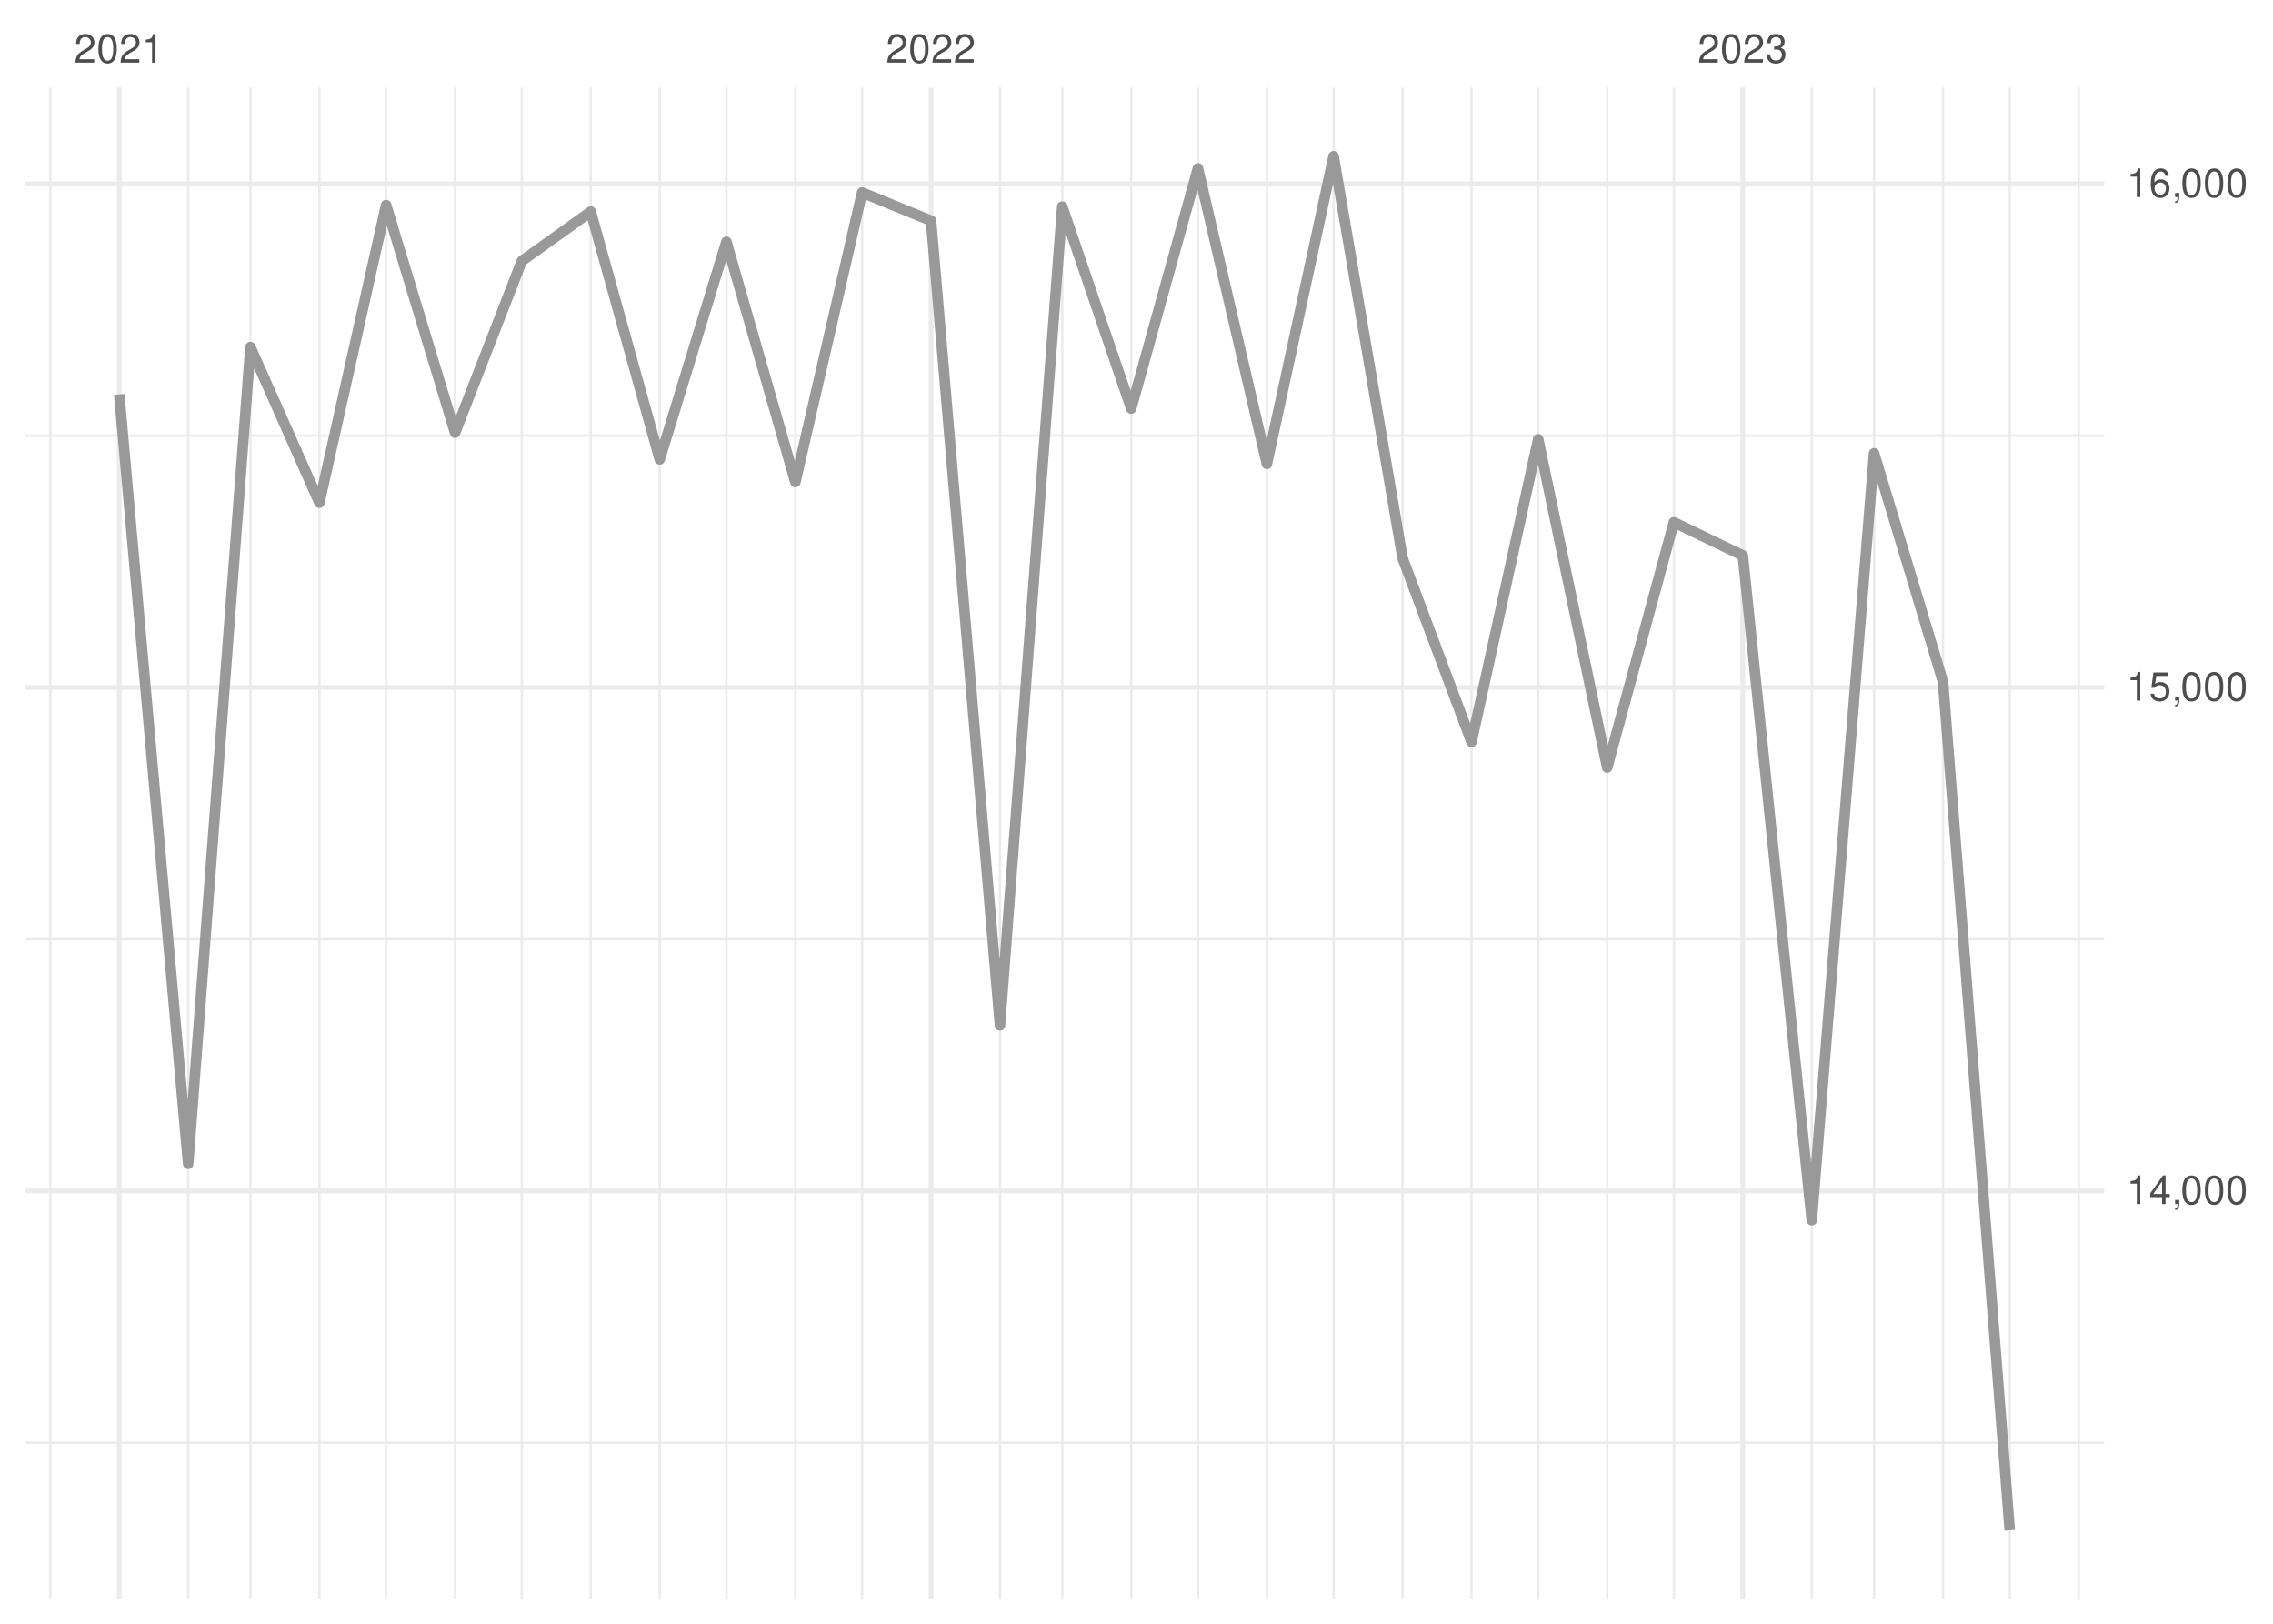
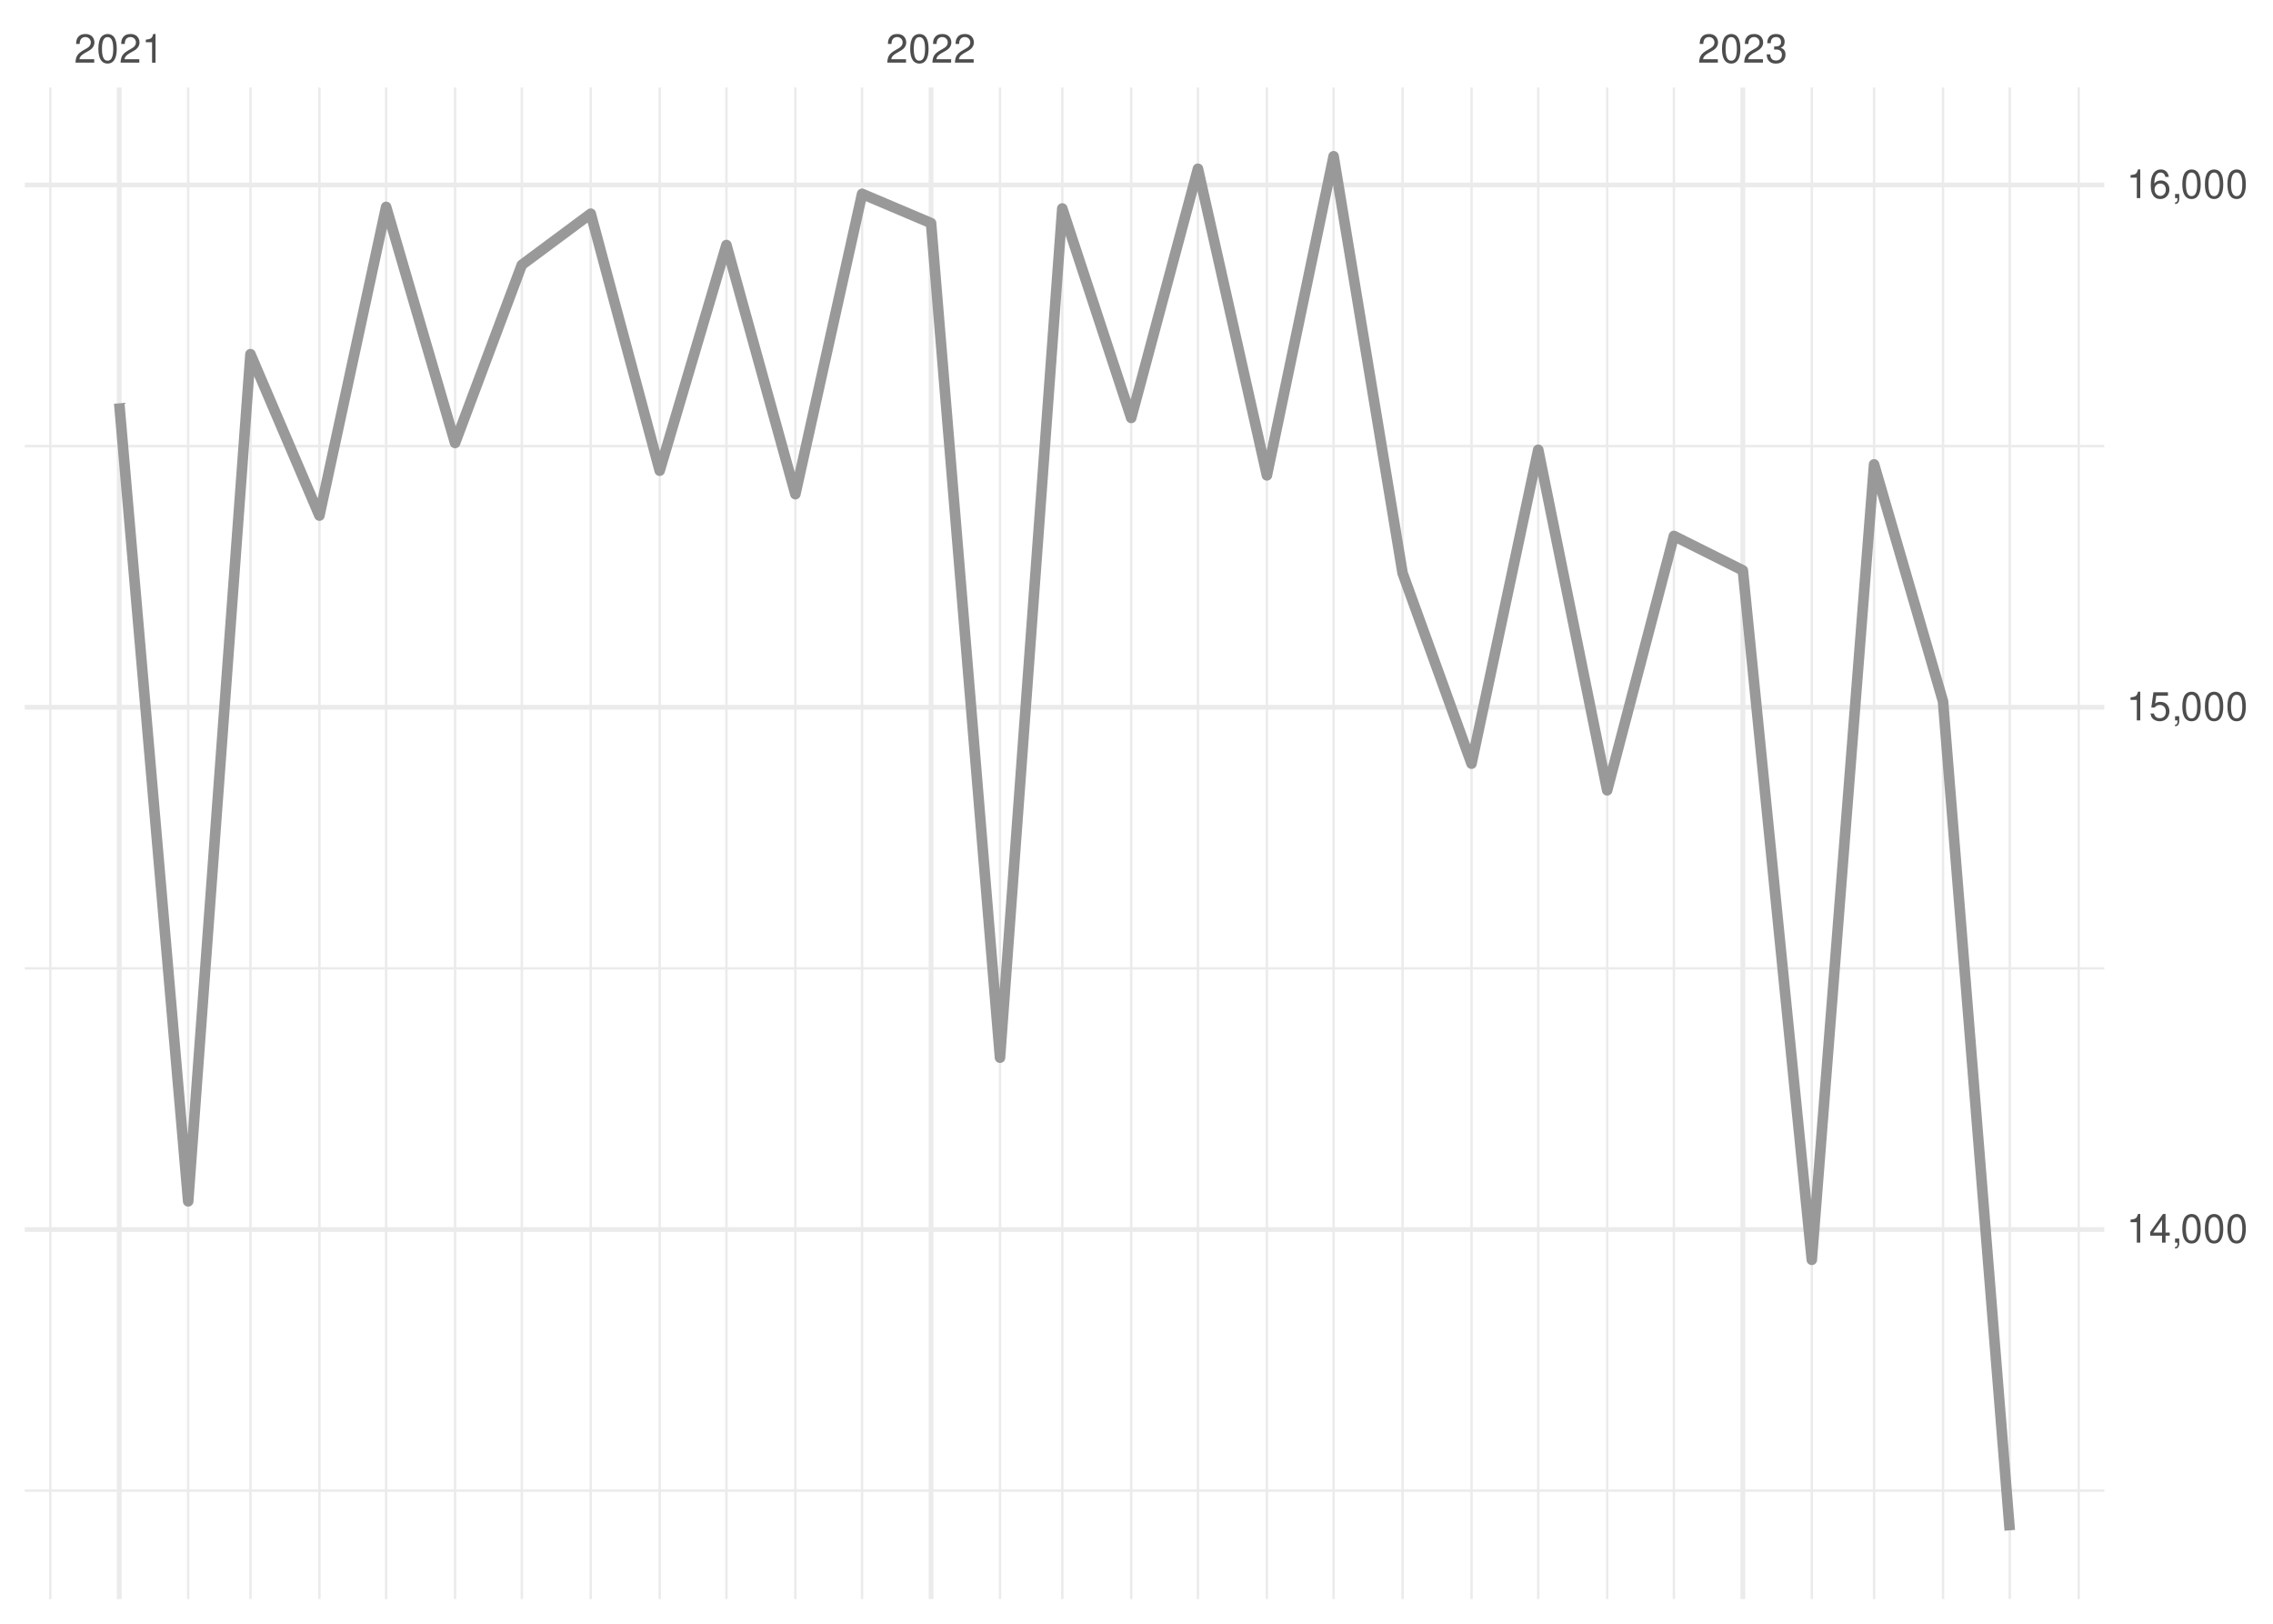
<svg xmlns="http://www.w3.org/2000/svg" xmlns:xlink="http://www.w3.org/1999/xlink" width="504pt" height="360pt" viewBox="0 0 504 360" version="1.1">
  <defs>
    <g>
      <symbol overflow="visible" id="glyph0-0">
        <path style="stroke:none;" d="" />
      </symbol>
      <symbol overflow="visible" id="glyph0-1">
        <path style="stroke:none;" d="M 4.453 -0.766 L 1.172 -0.766 C 1.25 -1.297 1.531 -1.625 2.297 -2.094 L 3.172 -2.594 C 4.047 -3.062 4.5 -3.719 4.5 -4.5 C 4.5 -5.031 4.281 -5.531 3.922 -5.875 C 3.547 -6.203 3.094 -6.359 2.5 -6.359 C 1.703 -6.359 1.125 -6.078 0.781 -5.531 C 0.547 -5.203 0.453 -4.797 0.438 -4.156 L 1.219 -4.156 C 1.234 -4.594 1.297 -4.844 1.406 -5.062 C 1.594 -5.438 2 -5.688 2.469 -5.688 C 3.172 -5.688 3.703 -5.172 3.703 -4.484 C 3.703 -3.969 3.406 -3.531 2.859 -3.219 L 2.047 -2.75 C 0.75 -2 0.375 -1.406 0.297 -0.016 L 4.453 -0.016 Z M 4.453 -0.766 " />
      </symbol>
      <symbol overflow="visible" id="glyph0-2">
        <path style="stroke:none;" d="M 2.422 -6.359 C 1.844 -6.359 1.312 -6.094 0.984 -5.672 C 0.578 -5.109 0.375 -4.25 0.375 -3.078 C 0.375 -0.938 1.078 0.203 2.422 0.203 C 3.734 0.203 4.453 -0.938 4.453 -3.031 C 4.453 -4.25 4.266 -5.078 3.859 -5.672 C 3.531 -6.109 3.016 -6.359 2.422 -6.359 Z M 2.422 -5.672 C 3.25 -5.672 3.672 -4.828 3.672 -3.094 C 3.672 -1.281 3.266 -0.438 2.406 -0.438 C 1.578 -0.438 1.172 -1.312 1.172 -3.062 C 1.172 -4.828 1.578 -5.672 2.422 -5.672 Z M 2.422 -5.672 " />
      </symbol>
      <symbol overflow="visible" id="glyph0-3">
        <path style="stroke:none;" d="M 2.281 -4.531 L 2.281 0 L 3.047 0 L 3.047 -6.359 L 2.547 -6.359 C 2.266 -5.391 2.094 -5.25 0.891 -5.094 L 0.891 -4.531 Z M 2.281 -4.531 " />
      </symbol>
      <symbol overflow="visible" id="glyph0-4">
        <path style="stroke:none;" d="M 1.938 -2.922 L 2.359 -2.922 C 3.203 -2.922 3.656 -2.531 3.656 -1.766 C 3.656 -0.969 3.172 -0.484 2.375 -0.484 C 1.516 -0.484 1.109 -0.922 1.062 -1.844 L 0.281 -1.844 C 0.312 -1.344 0.406 -1 0.547 -0.719 C 0.875 -0.109 1.484 0.203 2.344 0.203 C 3.625 0.203 4.453 -0.578 4.453 -1.781 C 4.453 -2.594 4.141 -3.031 3.391 -3.297 C 3.969 -3.531 4.266 -3.969 4.266 -4.609 C 4.266 -5.703 3.547 -6.359 2.359 -6.359 C 1.109 -6.359 0.438 -5.656 0.406 -4.312 L 1.188 -4.312 C 1.203 -4.703 1.234 -4.922 1.328 -5.109 C 1.5 -5.469 1.891 -5.688 2.375 -5.688 C 3.062 -5.688 3.469 -5.266 3.469 -4.578 C 3.469 -4.141 3.312 -3.859 2.969 -3.719 C 2.766 -3.625 2.484 -3.594 1.938 -3.578 Z M 1.938 -2.922 " />
      </symbol>
      <symbol overflow="visible" id="glyph0-5">
        <path style="stroke:none;" d="M 2.875 -1.547 L 2.875 0 L 3.656 0 L 3.656 -1.547 L 4.578 -1.547 L 4.578 -2.234 L 3.656 -2.234 L 3.656 -6.359 L 3.078 -6.359 L 0.25 -2.359 L 0.25 -1.547 Z M 2.875 -2.234 L 0.922 -2.234 L 2.875 -5.047 Z M 2.875 -2.234 " />
      </symbol>
      <symbol overflow="visible" id="glyph0-6">
        <path style="stroke:none;" d="M 0.766 -0.922 L 0.766 0 L 1.297 0 L 1.297 0.156 C 1.297 0.766 1.172 0.938 0.766 0.953 L 0.766 1.297 C 1.344 1.312 1.688 0.891 1.688 0.141 L 1.688 -0.922 Z M 0.766 -0.922 " />
      </symbol>
      <symbol overflow="visible" id="glyph0-7">
        <path style="stroke:none;" d="M 4.188 -6.234 L 0.969 -6.234 L 0.5 -2.844 L 1.219 -2.844 C 1.578 -3.266 1.875 -3.422 2.359 -3.422 C 3.203 -3.422 3.719 -2.844 3.719 -1.922 C 3.719 -1.031 3.203 -0.484 2.359 -0.484 C 1.688 -0.484 1.266 -0.828 1.078 -1.531 L 0.312 -1.531 C 0.406 -1.016 0.5 -0.781 0.688 -0.547 C 1.031 -0.078 1.672 0.203 2.375 0.203 C 3.641 0.203 4.516 -0.719 4.516 -2.031 C 4.516 -3.266 3.688 -4.109 2.5 -4.109 C 2.062 -4.109 1.703 -4 1.344 -3.734 L 1.594 -5.469 L 4.188 -5.469 Z M 4.188 -6.234 " />
      </symbol>
      <symbol overflow="visible" id="glyph0-8">
        <path style="stroke:none;" d="M 4.375 -4.703 C 4.234 -5.75 3.562 -6.359 2.609 -6.359 C 1.922 -6.359 1.312 -6.031 0.938 -5.453 C 0.547 -4.828 0.375 -4.062 0.375 -2.906 C 0.375 -1.828 0.531 -1.156 0.906 -0.594 C 1.234 -0.078 1.781 0.203 2.469 0.203 C 3.656 0.203 4.516 -0.688 4.516 -1.922 C 4.516 -3.094 3.719 -3.922 2.609 -3.922 C 1.984 -3.922 1.5 -3.688 1.172 -3.234 C 1.172 -4.797 1.672 -5.672 2.562 -5.672 C 3.109 -5.672 3.484 -5.328 3.609 -4.703 Z M 2.5 -3.234 C 3.25 -3.234 3.719 -2.703 3.719 -1.859 C 3.719 -1.062 3.188 -0.484 2.484 -0.484 C 1.766 -0.484 1.219 -1.094 1.219 -1.906 C 1.219 -2.688 1.734 -3.234 2.5 -3.234 Z M 2.5 -3.234 " />
      </symbol>
    </g>
    <clipPath id="clip1">
-       <path d="M 5.48 319 L 466.59 319 L 466.59 321 L 5.48 321 Z M 5.48 319 " />
+       <path d="M 5.48 330 L 466.59 330 L 466.59 331 L 5.48 331 Z M 5.48 330 " />
    </clipPath>
    <clipPath id="clip2">
-       <path d="M 5.48 207 L 466.59 207 L 466.59 209 L 5.48 209 Z M 5.48 207 " />
+       <path d="M 5.48 214 L 466.59 214 L 466.59 215 L 5.48 215 Z M 5.48 214 " />
    </clipPath>
    <clipPath id="clip3">
-       <path d="M 5.48 96 L 466.59 96 L 466.59 97 L 5.48 97 Z M 5.48 96 " />
+       <path d="M 5.48 98 L 466.59 98 L 466.59 100 L 5.48 100 Z M 5.48 98 " />
    </clipPath>
    <clipPath id="clip4">
      <path d="M 10 19.41 L 12 19.41 L 12 354.52 L 10 354.52 Z M 10 19.41 " />
    </clipPath>
    <clipPath id="clip5">
      <path d="M 41 19.41 L 42 19.41 L 42 354.52 L 41 354.52 Z M 41 19.41 " />
    </clipPath>
    <clipPath id="clip6">
      <path d="M 55 19.41 L 56 19.41 L 56 354.52 L 55 354.52 Z M 55 19.41 " />
    </clipPath>
    <clipPath id="clip7">
      <path d="M 70 19.41 L 72 19.41 L 72 354.52 L 70 354.52 Z M 70 19.41 " />
    </clipPath>
    <clipPath id="clip8">
      <path d="M 85 19.41 L 86 19.41 L 86 354.52 L 85 354.52 Z M 85 19.41 " />
    </clipPath>
    <clipPath id="clip9">
      <path d="M 100 19.41 L 102 19.41 L 102 354.52 L 100 354.52 Z M 100 19.41 " />
    </clipPath>
    <clipPath id="clip10">
      <path d="M 115 19.41 L 116 19.41 L 116 354.52 L 115 354.52 Z M 115 19.41 " />
    </clipPath>
    <clipPath id="clip11">
      <path d="M 130 19.41 L 132 19.41 L 132 354.52 L 130 354.52 Z M 130 19.41 " />
    </clipPath>
    <clipPath id="clip12">
      <path d="M 146 19.41 L 147 19.41 L 147 354.52 L 146 354.52 Z M 146 19.41 " />
    </clipPath>
    <clipPath id="clip13">
      <path d="M 160 19.41 L 162 19.41 L 162 354.52 L 160 354.52 Z M 160 19.41 " />
    </clipPath>
    <clipPath id="clip14">
      <path d="M 176 19.41 L 177 19.41 L 177 354.52 L 176 354.52 Z M 176 19.41 " />
    </clipPath>
    <clipPath id="clip15">
      <path d="M 190 19.41 L 192 19.41 L 192 354.52 L 190 354.52 Z M 190 19.41 " />
    </clipPath>
    <clipPath id="clip16">
      <path d="M 221 19.41 L 222 19.41 L 222 354.52 L 221 354.52 Z M 221 19.41 " />
    </clipPath>
    <clipPath id="clip17">
      <path d="M 235 19.41 L 236 19.41 L 236 354.52 L 235 354.52 Z M 235 19.41 " />
    </clipPath>
    <clipPath id="clip18">
      <path d="M 250 19.41 L 252 19.41 L 252 354.52 L 250 354.52 Z M 250 19.41 " />
    </clipPath>
    <clipPath id="clip19">
      <path d="M 265 19.41 L 266 19.41 L 266 354.52 L 265 354.52 Z M 265 19.41 " />
    </clipPath>
    <clipPath id="clip20">
      <path d="M 280 19.41 L 282 19.41 L 282 354.52 L 280 354.52 Z M 280 19.41 " />
    </clipPath>
    <clipPath id="clip21">
      <path d="M 295 19.41 L 296 19.41 L 296 354.52 L 295 354.52 Z M 295 19.41 " />
    </clipPath>
    <clipPath id="clip22">
      <path d="M 310 19.41 L 312 19.41 L 312 354.52 L 310 354.52 Z M 310 19.41 " />
    </clipPath>
    <clipPath id="clip23">
      <path d="M 326 19.41 L 327 19.41 L 327 354.52 L 326 354.52 Z M 326 19.41 " />
    </clipPath>
    <clipPath id="clip24">
      <path d="M 340 19.41 L 342 19.41 L 342 354.52 L 340 354.52 Z M 340 19.41 " />
    </clipPath>
    <clipPath id="clip25">
      <path d="M 356 19.41 L 357 19.41 L 357 354.52 L 356 354.52 Z M 356 19.41 " />
    </clipPath>
    <clipPath id="clip26">
      <path d="M 370 19.41 L 372 19.41 L 372 354.52 L 370 354.52 Z M 370 19.41 " />
    </clipPath>
    <clipPath id="clip27">
      <path d="M 401 19.41 L 403 19.41 L 403 354.52 L 401 354.52 Z M 401 19.41 " />
    </clipPath>
    <clipPath id="clip28">
      <path d="M 415 19.41 L 416 19.41 L 416 354.52 L 415 354.52 Z M 415 19.41 " />
    </clipPath>
    <clipPath id="clip29">
      <path d="M 430 19.41 L 432 19.41 L 432 354.52 L 430 354.52 Z M 430 19.41 " />
    </clipPath>
    <clipPath id="clip30">
      <path d="M 445 19.41 L 446 19.41 L 446 354.52 L 445 354.52 Z M 445 19.41 " />
    </clipPath>
    <clipPath id="clip31">
      <path d="M 460 19.41 L 462 19.41 L 462 354.52 L 460 354.52 Z M 460 19.41 " />
    </clipPath>
    <clipPath id="clip32">
-       <path d="M 5.48 263 L 466.59 263 L 466.59 265 L 5.48 265 Z M 5.48 263 " />
+       <path d="M 5.48 272 L 466.59 272 L 466.59 274 L 5.48 274 Z M 5.48 272 " />
    </clipPath>
    <clipPath id="clip33">
-       <path d="M 5.48 151 L 466.59 151 L 466.59 153 L 5.48 153 Z M 5.48 151 " />
+       <path d="M 5.48 156 L 466.59 156 L 466.59 158 L 5.48 158 Z M 5.48 156 " />
    </clipPath>
    <clipPath id="clip34">
      <path d="M 5.48 40 L 466.59 40 L 466.59 42 L 5.48 42 Z M 5.48 40 " />
    </clipPath>
    <clipPath id="clip35">
      <path d="M 25 19.41 L 27 19.41 L 27 354.52 L 25 354.52 Z M 25 19.41 " />
    </clipPath>
    <clipPath id="clip36">
      <path d="M 205 19.41 L 207 19.41 L 207 354.52 L 205 354.52 Z M 205 19.41 " />
    </clipPath>
    <clipPath id="clip37">
      <path d="M 385 19.41 L 387 19.41 L 387 354.52 L 385 354.52 Z M 385 19.41 " />
    </clipPath>
  </defs>
  <g id="surface26">
    <rect x="0" y="0" width="504" height="360" style="fill:rgb(100%,100%,100%);fill-opacity:1;stroke:none;" />
    <g clip-path="url(#clip1)" clip-rule="nonzero">
-       <path style="fill:none;stroke-width:0.533;stroke-linecap:butt;stroke-linejoin:round;stroke:rgb(92.157%,92.157%,92.157%);stroke-opacity:1;stroke-miterlimit:10;" d="M 5.48 319.863 L 466.59 319.863 " />
+       <path style="fill:none;stroke-width:0.533;stroke-linecap:butt;stroke-linejoin:round;stroke:rgb(92.157%,92.157%,92.157%);stroke-opacity:1;stroke-miterlimit:10;" d="M 5.48 330.488 L 466.59 330.488 " />
    </g>
    <g clip-path="url(#clip2)" clip-rule="nonzero">
-       <path style="fill:none;stroke-width:0.533;stroke-linecap:butt;stroke-linejoin:round;stroke:rgb(92.157%,92.157%,92.157%);stroke-opacity:1;stroke-miterlimit:10;" d="M 5.48 208.23 L 466.59 208.23 " />
+       <path style="fill:none;stroke-width:0.533;stroke-linecap:butt;stroke-linejoin:round;stroke:rgb(92.157%,92.157%,92.157%);stroke-opacity:1;stroke-miterlimit:10;" d="M 5.48 214.699 L 466.59 214.699 " />
    </g>
    <g clip-path="url(#clip3)" clip-rule="nonzero">
-       <path style="fill:none;stroke-width:0.533;stroke-linecap:butt;stroke-linejoin:round;stroke:rgb(92.157%,92.157%,92.157%);stroke-opacity:1;stroke-miterlimit:10;" d="M 5.48 96.598 L 466.59 96.598 " />
+       <path style="fill:none;stroke-width:0.533;stroke-linecap:butt;stroke-linejoin:round;stroke:rgb(92.157%,92.157%,92.157%);stroke-opacity:1;stroke-miterlimit:10;" d="M 5.48 98.906 L 466.59 98.906 " />
    </g>
    <g clip-path="url(#clip4)" clip-rule="nonzero">
      <path style="fill:none;stroke-width:0.533;stroke-linecap:butt;stroke-linejoin:round;stroke:rgb(92.157%,92.157%,92.157%);stroke-opacity:1;stroke-miterlimit:10;" d="M 11.152 354.52 L 11.152 19.41 " />
    </g>
    <g clip-path="url(#clip5)" clip-rule="nonzero">
      <path style="fill:none;stroke-width:0.533;stroke-linecap:butt;stroke-linejoin:round;stroke:rgb(92.157%,92.157%,92.157%);stroke-opacity:1;stroke-miterlimit:10;" d="M 41.727 354.52 L 41.727 19.41 " />
    </g>
    <g clip-path="url(#clip6)" clip-rule="nonzero">
      <path style="fill:none;stroke-width:0.533;stroke-linecap:butt;stroke-linejoin:round;stroke:rgb(92.157%,92.157%,92.157%);stroke-opacity:1;stroke-miterlimit:10;" d="M 55.535 354.52 L 55.535 19.41 " />
    </g>
    <g clip-path="url(#clip7)" clip-rule="nonzero">
      <path style="fill:none;stroke-width:0.533;stroke-linecap:butt;stroke-linejoin:round;stroke:rgb(92.157%,92.157%,92.157%);stroke-opacity:1;stroke-miterlimit:10;" d="M 70.824 354.52 L 70.824 19.41 " />
    </g>
    <g clip-path="url(#clip8)" clip-rule="nonzero">
      <path style="fill:none;stroke-width:0.533;stroke-linecap:butt;stroke-linejoin:round;stroke:rgb(92.157%,92.157%,92.157%);stroke-opacity:1;stroke-miterlimit:10;" d="M 85.617 354.52 L 85.617 19.41 " />
    </g>
    <g clip-path="url(#clip9)" clip-rule="nonzero">
      <path style="fill:none;stroke-width:0.533;stroke-linecap:butt;stroke-linejoin:round;stroke:rgb(92.157%,92.157%,92.157%);stroke-opacity:1;stroke-miterlimit:10;" d="M 100.906 354.52 L 100.906 19.41 " />
    </g>
    <g clip-path="url(#clip10)" clip-rule="nonzero">
      <path style="fill:none;stroke-width:0.533;stroke-linecap:butt;stroke-linejoin:round;stroke:rgb(92.157%,92.157%,92.157%);stroke-opacity:1;stroke-miterlimit:10;" d="M 115.703 354.52 L 115.703 19.41 " />
    </g>
    <g clip-path="url(#clip11)" clip-rule="nonzero">
      <path style="fill:none;stroke-width:0.533;stroke-linecap:butt;stroke-linejoin:round;stroke:rgb(92.157%,92.157%,92.157%);stroke-opacity:1;stroke-miterlimit:10;" d="M 130.988 354.52 L 130.988 19.41 " />
    </g>
    <g clip-path="url(#clip12)" clip-rule="nonzero">
      <path style="fill:none;stroke-width:0.533;stroke-linecap:butt;stroke-linejoin:round;stroke:rgb(92.157%,92.157%,92.157%);stroke-opacity:1;stroke-miterlimit:10;" d="M 146.277 354.52 L 146.277 19.41 " />
    </g>
    <g clip-path="url(#clip13)" clip-rule="nonzero">
      <path style="fill:none;stroke-width:0.533;stroke-linecap:butt;stroke-linejoin:round;stroke:rgb(92.157%,92.157%,92.157%);stroke-opacity:1;stroke-miterlimit:10;" d="M 161.074 354.52 L 161.074 19.41 " />
    </g>
    <g clip-path="url(#clip14)" clip-rule="nonzero">
      <path style="fill:none;stroke-width:0.533;stroke-linecap:butt;stroke-linejoin:round;stroke:rgb(92.157%,92.157%,92.157%);stroke-opacity:1;stroke-miterlimit:10;" d="M 176.359 354.52 L 176.359 19.41 " />
    </g>
    <g clip-path="url(#clip15)" clip-rule="nonzero">
      <path style="fill:none;stroke-width:0.533;stroke-linecap:butt;stroke-linejoin:round;stroke:rgb(92.157%,92.157%,92.157%);stroke-opacity:1;stroke-miterlimit:10;" d="M 191.156 354.52 L 191.156 19.41 " />
    </g>
    <g clip-path="url(#clip16)" clip-rule="nonzero">
      <path style="fill:none;stroke-width:0.533;stroke-linecap:butt;stroke-linejoin:round;stroke:rgb(92.157%,92.157%,92.157%);stroke-opacity:1;stroke-miterlimit:10;" d="M 221.734 354.52 L 221.734 19.41 " />
    </g>
    <g clip-path="url(#clip17)" clip-rule="nonzero">
      <path style="fill:none;stroke-width:0.533;stroke-linecap:butt;stroke-linejoin:round;stroke:rgb(92.157%,92.157%,92.157%);stroke-opacity:1;stroke-miterlimit:10;" d="M 235.543 354.52 L 235.543 19.41 " />
    </g>
    <g clip-path="url(#clip18)" clip-rule="nonzero">
      <path style="fill:none;stroke-width:0.533;stroke-linecap:butt;stroke-linejoin:round;stroke:rgb(92.157%,92.157%,92.157%);stroke-opacity:1;stroke-miterlimit:10;" d="M 250.828 354.52 L 250.828 19.41 " />
    </g>
    <g clip-path="url(#clip19)" clip-rule="nonzero">
      <path style="fill:none;stroke-width:0.533;stroke-linecap:butt;stroke-linejoin:round;stroke:rgb(92.157%,92.157%,92.157%);stroke-opacity:1;stroke-miterlimit:10;" d="M 265.625 354.52 L 265.625 19.41 " />
    </g>
    <g clip-path="url(#clip20)" clip-rule="nonzero">
      <path style="fill:none;stroke-width:0.533;stroke-linecap:butt;stroke-linejoin:round;stroke:rgb(92.157%,92.157%,92.157%);stroke-opacity:1;stroke-miterlimit:10;" d="M 280.914 354.52 L 280.914 19.41 " />
    </g>
    <g clip-path="url(#clip21)" clip-rule="nonzero">
      <path style="fill:none;stroke-width:0.533;stroke-linecap:butt;stroke-linejoin:round;stroke:rgb(92.157%,92.157%,92.157%);stroke-opacity:1;stroke-miterlimit:10;" d="M 295.707 354.52 L 295.707 19.41 " />
    </g>
    <g clip-path="url(#clip22)" clip-rule="nonzero">
      <path style="fill:none;stroke-width:0.533;stroke-linecap:butt;stroke-linejoin:round;stroke:rgb(92.157%,92.157%,92.157%);stroke-opacity:1;stroke-miterlimit:10;" d="M 310.996 354.52 L 310.996 19.41 " />
    </g>
    <g clip-path="url(#clip23)" clip-rule="nonzero">
      <path style="fill:none;stroke-width:0.533;stroke-linecap:butt;stroke-linejoin:round;stroke:rgb(92.157%,92.157%,92.157%);stroke-opacity:1;stroke-miterlimit:10;" d="M 326.285 354.52 L 326.285 19.41 " />
    </g>
    <g clip-path="url(#clip24)" clip-rule="nonzero">
      <path style="fill:none;stroke-width:0.533;stroke-linecap:butt;stroke-linejoin:round;stroke:rgb(92.157%,92.157%,92.157%);stroke-opacity:1;stroke-miterlimit:10;" d="M 341.078 354.52 L 341.078 19.41 " />
    </g>
    <g clip-path="url(#clip25)" clip-rule="nonzero">
      <path style="fill:none;stroke-width:0.533;stroke-linecap:butt;stroke-linejoin:round;stroke:rgb(92.157%,92.157%,92.157%);stroke-opacity:1;stroke-miterlimit:10;" d="M 356.367 354.52 L 356.367 19.41 " />
    </g>
    <g clip-path="url(#clip26)" clip-rule="nonzero">
      <path style="fill:none;stroke-width:0.533;stroke-linecap:butt;stroke-linejoin:round;stroke:rgb(92.157%,92.157%,92.157%);stroke-opacity:1;stroke-miterlimit:10;" d="M 371.16 354.52 L 371.16 19.41 " />
    </g>
    <g clip-path="url(#clip27)" clip-rule="nonzero">
      <path style="fill:none;stroke-width:0.533;stroke-linecap:butt;stroke-linejoin:round;stroke:rgb(92.157%,92.157%,92.157%);stroke-opacity:1;stroke-miterlimit:10;" d="M 401.738 354.52 L 401.738 19.41 " />
    </g>
    <g clip-path="url(#clip28)" clip-rule="nonzero">
      <path style="fill:none;stroke-width:0.533;stroke-linecap:butt;stroke-linejoin:round;stroke:rgb(92.157%,92.157%,92.157%);stroke-opacity:1;stroke-miterlimit:10;" d="M 415.547 354.52 L 415.547 19.41 " />
    </g>
    <g clip-path="url(#clip29)" clip-rule="nonzero">
      <path style="fill:none;stroke-width:0.533;stroke-linecap:butt;stroke-linejoin:round;stroke:rgb(92.157%,92.157%,92.157%);stroke-opacity:1;stroke-miterlimit:10;" d="M 430.836 354.52 L 430.836 19.41 " />
    </g>
    <g clip-path="url(#clip30)" clip-rule="nonzero">
      <path style="fill:none;stroke-width:0.533;stroke-linecap:butt;stroke-linejoin:round;stroke:rgb(92.157%,92.157%,92.157%);stroke-opacity:1;stroke-miterlimit:10;" d="M 445.629 354.52 L 445.629 19.41 " />
    </g>
    <g clip-path="url(#clip31)" clip-rule="nonzero">
      <path style="fill:none;stroke-width:0.533;stroke-linecap:butt;stroke-linejoin:round;stroke:rgb(92.157%,92.157%,92.157%);stroke-opacity:1;stroke-miterlimit:10;" d="M 460.918 354.52 L 460.918 19.41 " />
    </g>
    <g clip-path="url(#clip32)" clip-rule="nonzero">
-       <path style="fill:none;stroke-width:1.067;stroke-linecap:butt;stroke-linejoin:round;stroke:rgb(92.157%,92.157%,92.157%);stroke-opacity:1;stroke-miterlimit:10;" d="M 5.48 264.047 L 466.59 264.047 " />
+       <path style="fill:none;stroke-width:1.067;stroke-linecap:butt;stroke-linejoin:round;stroke:rgb(92.157%,92.157%,92.157%);stroke-opacity:1;stroke-miterlimit:10;" d="M 5.48 272.594 L 466.59 272.594 " />
    </g>
    <g clip-path="url(#clip33)" clip-rule="nonzero">
-       <path style="fill:none;stroke-width:1.067;stroke-linecap:butt;stroke-linejoin:round;stroke:rgb(92.157%,92.157%,92.157%);stroke-opacity:1;stroke-miterlimit:10;" d="M 5.48 152.414 L 466.59 152.414 " />
+       <path style="fill:none;stroke-width:1.067;stroke-linecap:butt;stroke-linejoin:round;stroke:rgb(92.157%,92.157%,92.157%);stroke-opacity:1;stroke-miterlimit:10;" d="M 5.48 156.801 L 466.59 156.801 " />
    </g>
    <g clip-path="url(#clip34)" clip-rule="nonzero">
-       <path style="fill:none;stroke-width:1.067;stroke-linecap:butt;stroke-linejoin:round;stroke:rgb(92.157%,92.157%,92.157%);stroke-opacity:1;stroke-miterlimit:10;" d="M 5.48 40.781 L 466.59 40.781 " />
+       <path style="fill:none;stroke-width:1.067;stroke-linecap:butt;stroke-linejoin:round;stroke:rgb(92.157%,92.157%,92.157%);stroke-opacity:1;stroke-miterlimit:10;" d="M 5.48 41.012 L 466.59 41.012 " />
    </g>
    <g clip-path="url(#clip35)" clip-rule="nonzero">
      <path style="fill:none;stroke-width:1.067;stroke-linecap:butt;stroke-linejoin:round;stroke:rgb(92.157%,92.157%,92.157%);stroke-opacity:1;stroke-miterlimit:10;" d="M 26.438 354.52 L 26.438 19.41 " />
    </g>
    <g clip-path="url(#clip36)" clip-rule="nonzero">
      <path style="fill:none;stroke-width:1.067;stroke-linecap:butt;stroke-linejoin:round;stroke:rgb(92.157%,92.157%,92.157%);stroke-opacity:1;stroke-miterlimit:10;" d="M 206.445 354.52 L 206.445 19.41 " />
    </g>
    <g clip-path="url(#clip37)" clip-rule="nonzero">
      <path style="fill:none;stroke-width:1.067;stroke-linecap:butt;stroke-linejoin:round;stroke:rgb(92.157%,92.157%,92.157%);stroke-opacity:1;stroke-miterlimit:10;" d="M 386.449 354.52 L 386.449 19.41 " />
    </g>
-     <path style="fill:none;stroke-width:2.347;stroke-linecap:butt;stroke-linejoin:round;stroke:rgb(60%,60%,60%);stroke-opacity:1;stroke-miterlimit:10;" d="M 26.438 87.445 L 41.727 258.02 L 55.535 76.953 L 70.824 111.445 L 85.617 45.473 L 100.906 95.93 L 115.703 57.863 L 130.988 46.922 L 146.277 101.848 L 161.074 53.621 L 176.359 106.871 L 191.156 42.68 L 206.445 48.934 L 221.734 227.32 L 235.543 45.805 L 250.828 90.57 L 265.625 37.324 L 280.914 102.852 L 295.707 34.645 L 310.996 123.727 L 326.285 164.473 L 341.078 97.379 L 356.367 170.164 L 371.16 115.801 L 386.449 123.168 L 401.738 270.523 L 415.547 100.508 L 430.836 151.188 L 445.629 339.289 " />
+     <path style="fill:none;stroke-width:2.347;stroke-linecap:butt;stroke-linejoin:round;stroke:rgb(60%,60%,60%);stroke-opacity:1;stroke-miterlimit:10;" d="M 26.438 89.414 L 41.727 266.34 L 55.535 78.527 L 70.824 114.309 L 85.617 45.875 L 100.906 98.211 L 115.703 58.727 L 130.988 47.379 L 146.277 104.348 L 161.074 54.328 L 176.359 109.559 L 191.156 42.98 L 206.445 49.465 L 221.734 234.496 L 235.543 46.223 L 250.828 92.656 L 265.625 37.422 L 280.914 105.391 L 295.707 34.645 L 310.996 127.043 L 326.285 169.309 L 341.078 99.719 L 356.367 175.215 L 371.16 118.824 L 386.449 126.465 L 401.738 279.309 L 415.547 102.961 L 430.836 155.527 L 445.629 339.289 " />
    <g style="fill:rgb(30.196%,30.196%,30.196%);fill-opacity:1;">
      <use xlink:href="#glyph0-1" x="16.438" y="13.896" />
      <use xlink:href="#glyph0-2" x="21.438" y="13.896" />
      <use xlink:href="#glyph0-1" x="26.438" y="13.896" />
      <use xlink:href="#glyph0-3" x="31.438" y="13.896" />
    </g>
    <g style="fill:rgb(30.196%,30.196%,30.196%);fill-opacity:1;">
      <use xlink:href="#glyph0-1" x="196.445" y="13.896" />
      <use xlink:href="#glyph0-2" x="201.445" y="13.896" />
      <use xlink:href="#glyph0-1" x="206.445" y="13.896" />
      <use xlink:href="#glyph0-1" x="211.445" y="13.896" />
    </g>
    <g style="fill:rgb(30.196%,30.196%,30.196%);fill-opacity:1;">
      <use xlink:href="#glyph0-1" x="376.449" y="13.896" />
      <use xlink:href="#glyph0-2" x="381.449" y="13.896" />
      <use xlink:href="#glyph0-1" x="386.449" y="13.896" />
      <use xlink:href="#glyph0-4" x="391.449" y="13.896" />
    </g>
    <g style="fill:rgb(30.196%,30.196%,30.196%);fill-opacity:1;">
-       <use xlink:href="#glyph0-3" x="471.52" y="266.962" />
-       <use xlink:href="#glyph0-5" x="476.52" y="266.962" />
-       <use xlink:href="#glyph0-6" x="481.52" y="266.962" />
-       <use xlink:href="#glyph0-2" x="483.52" y="266.962" />
-       <use xlink:href="#glyph0-2" x="488.52" y="266.962" />
-       <use xlink:href="#glyph0-2" x="493.52" y="266.962" />
-     </g>
-     <g style="fill:rgb(30.196%,30.196%,30.196%);fill-opacity:1;">
-       <use xlink:href="#glyph0-3" x="471.52" y="155.329" />
-       <use xlink:href="#glyph0-7" x="476.52" y="155.329" />
-       <use xlink:href="#glyph0-6" x="481.52" y="155.329" />
-       <use xlink:href="#glyph0-2" x="483.52" y="155.329" />
-       <use xlink:href="#glyph0-2" x="488.52" y="155.329" />
-       <use xlink:href="#glyph0-2" x="493.52" y="155.329" />
-     </g>
-     <g style="fill:rgb(30.196%,30.196%,30.196%);fill-opacity:1;">
-       <use xlink:href="#glyph0-3" x="471.52" y="43.696" />
-       <use xlink:href="#glyph0-8" x="476.52" y="43.696" />
-       <use xlink:href="#glyph0-6" x="481.52" y="43.696" />
-       <use xlink:href="#glyph0-2" x="483.52" y="43.696" />
-       <use xlink:href="#glyph0-2" x="488.52" y="43.696" />
-       <use xlink:href="#glyph0-2" x="493.52" y="43.696" />
+       <use xlink:href="#glyph0-3" x="471.52" y="275.509" />
+       <use xlink:href="#glyph0-5" x="476.52" y="275.509" />
+       <use xlink:href="#glyph0-6" x="481.52" y="275.509" />
+       <use xlink:href="#glyph0-2" x="483.52" y="275.509" />
+       <use xlink:href="#glyph0-2" x="488.52" y="275.509" />
+       <use xlink:href="#glyph0-2" x="493.52" y="275.509" />
+     </g>
+     <g style="fill:rgb(30.196%,30.196%,30.196%);fill-opacity:1;">
+       <use xlink:href="#glyph0-3" x="471.52" y="159.716" />
+       <use xlink:href="#glyph0-7" x="476.52" y="159.716" />
+       <use xlink:href="#glyph0-6" x="481.52" y="159.716" />
+       <use xlink:href="#glyph0-2" x="483.52" y="159.716" />
+       <use xlink:href="#glyph0-2" x="488.52" y="159.716" />
+       <use xlink:href="#glyph0-2" x="493.52" y="159.716" />
+     </g>
+     <g style="fill:rgb(30.196%,30.196%,30.196%);fill-opacity:1;">
+       <use xlink:href="#glyph0-3" x="471.52" y="43.927" />
+       <use xlink:href="#glyph0-8" x="476.52" y="43.927" />
+       <use xlink:href="#glyph0-6" x="481.52" y="43.927" />
+       <use xlink:href="#glyph0-2" x="483.52" y="43.927" />
+       <use xlink:href="#glyph0-2" x="488.52" y="43.927" />
+       <use xlink:href="#glyph0-2" x="493.52" y="43.927" />
    </g>
  </g>
</svg>
